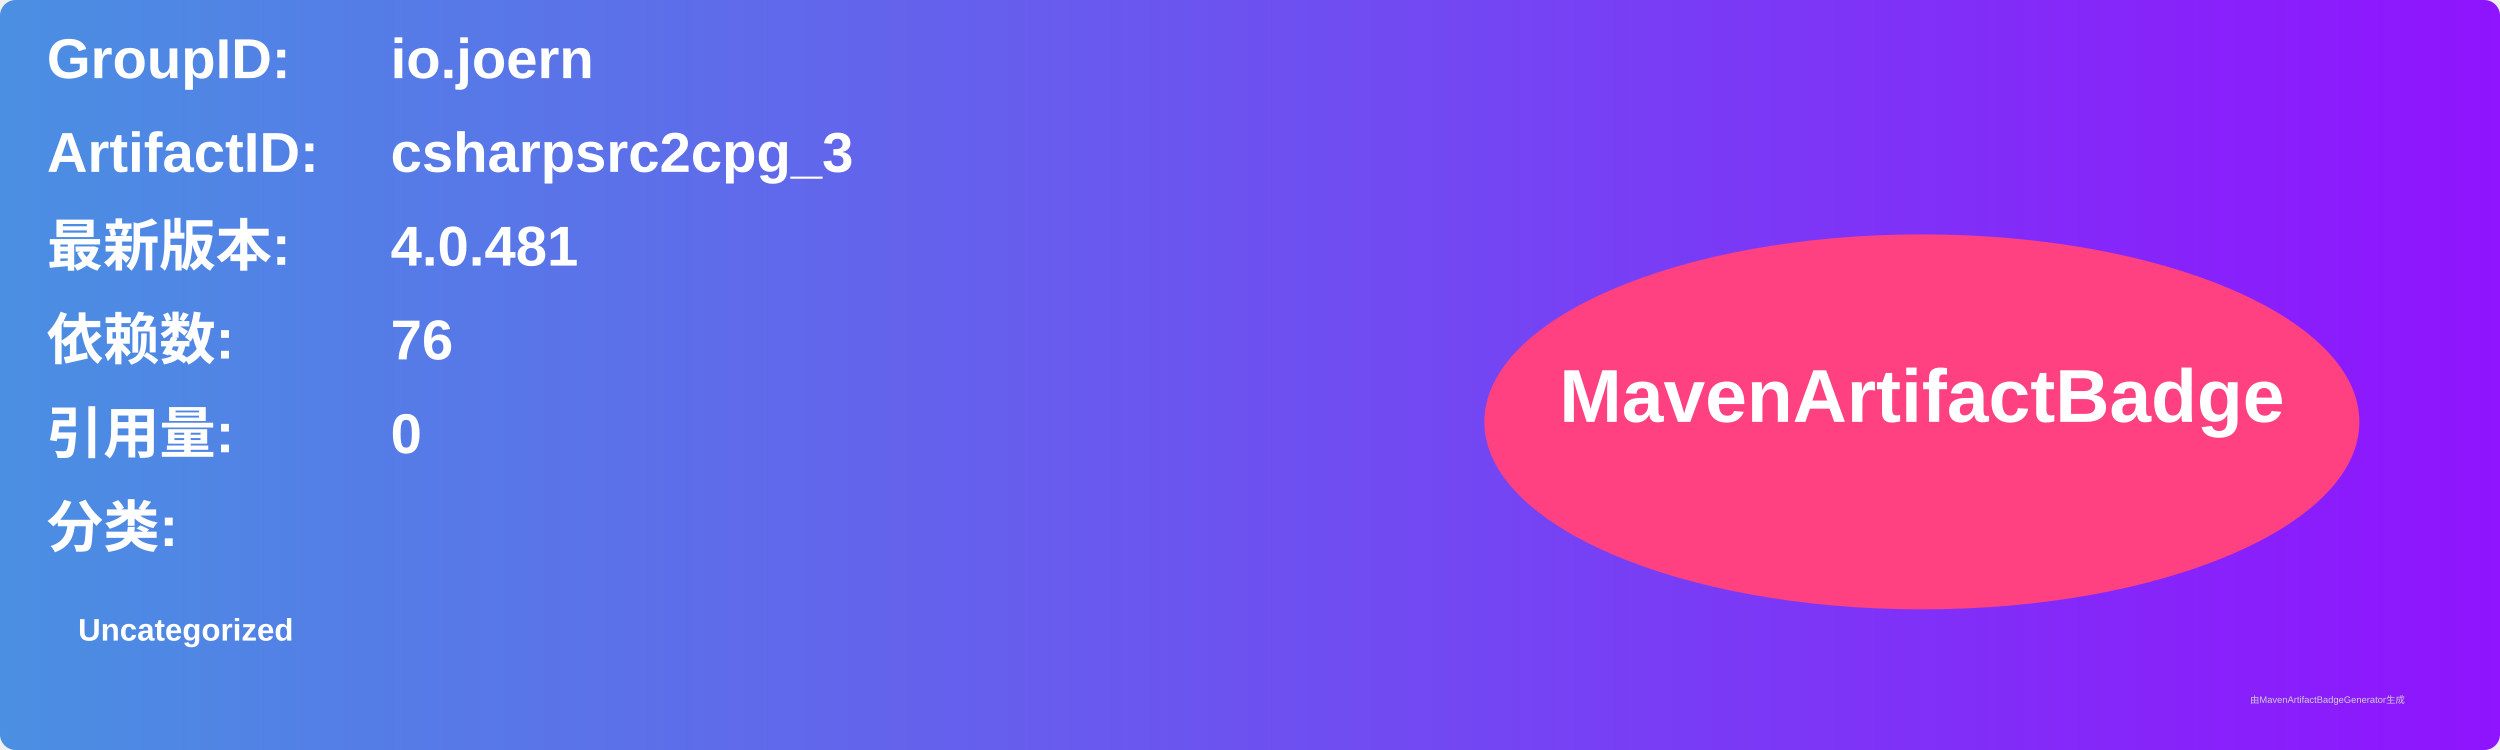
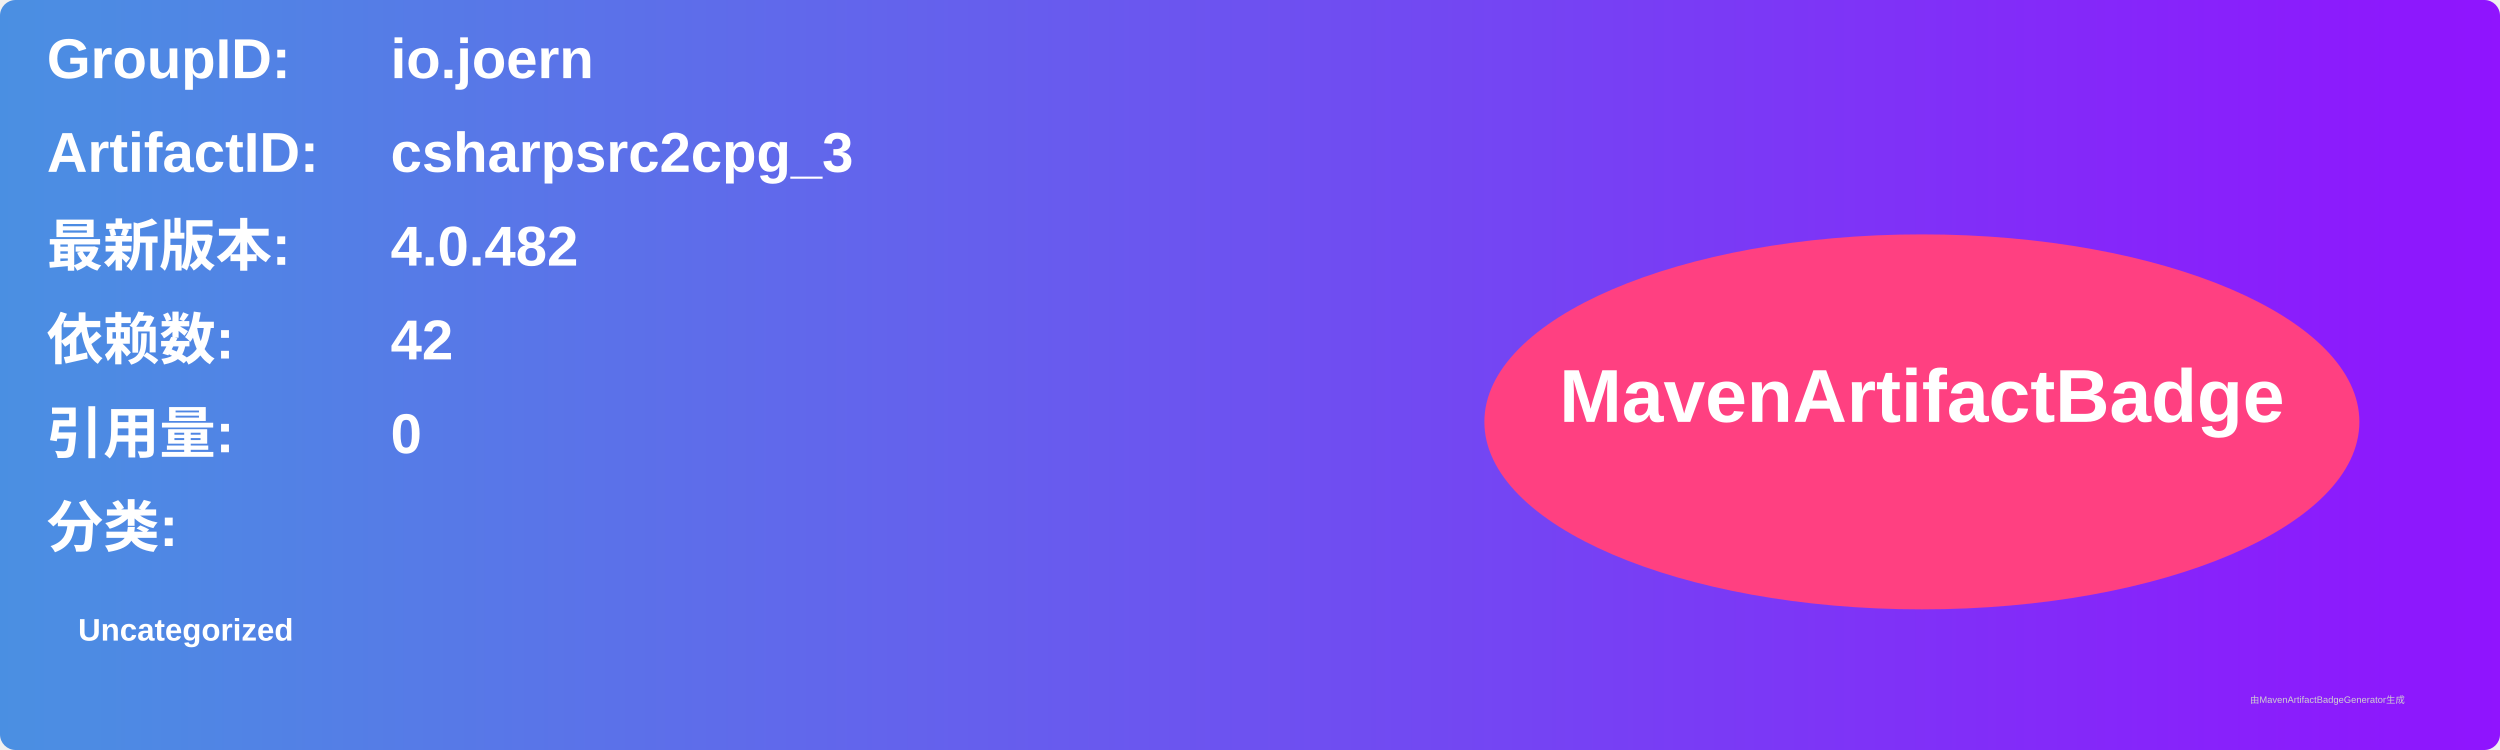
<svg xmlns="http://www.w3.org/2000/svg" width="800" height="240" viewBox="0 0 800 240">
  <linearGradient id="grad" x1="0%" y1="0%" x2="100%" y2="0%">
    <stop offset="0%" stop-color="#4a90e2" />
    <stop offset="100%" stop-color="#9013fe" />
  </linearGradient>
  <rect width="100%" height="100%" rx="5" ry="5" fill="url(#grad)" />
  <g transform="translate(15, 15)">
    <text x="0" y="10" font-family="Arial" font-size="18" fill="white" font-weight="bold" width="260">GroupID:</text>
    <text x="110" y="10" font-family="Arial" font-size="18" fill="white" font-weight="bold" width="460">io.joern</text>
    <text x="0" y="40" font-family="Arial" font-size="18" fill="white" font-weight="bold" width="260">ArtifactID:</text>
    <text x="110" y="40" font-family="Arial" font-size="18" fill="white" font-weight="bold" width="460">csharpsrc2cpg_3</text>
    <text x="0" y="70" font-family="Arial" font-size="18" fill="white" font-weight="bold">最新版本:</text>
    <text x="110" y="70" font-family="Arial" font-size="18" fill="white" font-weight="bold">
-       <tspan font-weight="bold">4.0.481</tspan>
+       <tspan font-weight="bold">4.0.482</tspan>
    </text>
    <text x="0" y="100" font-family="Arial" font-size="18" fill="white" font-weight="bold">依赖数: </text>
    <text x="110" y="100" font-family="Arial" font-size="18" fill="white">
-       <tspan font-weight="bold">76</tspan>
+       <tspan font-weight="bold">42</tspan>
    </text>
    <text x="0" y="130" font-family="Arial" font-size="18" fill="white" font-weight="bold">引用量: </text>
    <text x="110" y="130" font-family="Arial" font-size="18" fill="white">
      <tspan font-weight="bold">0</tspan>
    </text>
    <text x="0" y="160" font-family="Arial" font-size="18" fill="white" font-weight="bold">分类:</text>
    <text x="10" y="190" font-family="Arial" font-size="10" fill="white">
      <tspan font-weight="bold">Uncategorized</tspan>
    </text>
    <ellipse cx="600" cy="120" rx="140" ry="60" fill="#ff4081" />
    <text x="600" y="120" text-anchor="middle" font-family="Arial" font-size="24" fill="white" font-weight="bold">MavenArtifactBadge</text>
  </g>
  <text x="720" y="225" font-family="Arial" font-size="3" fill="#d0d0d0">由MavenArtifactBadgeGenerator生成</text>
</svg>
